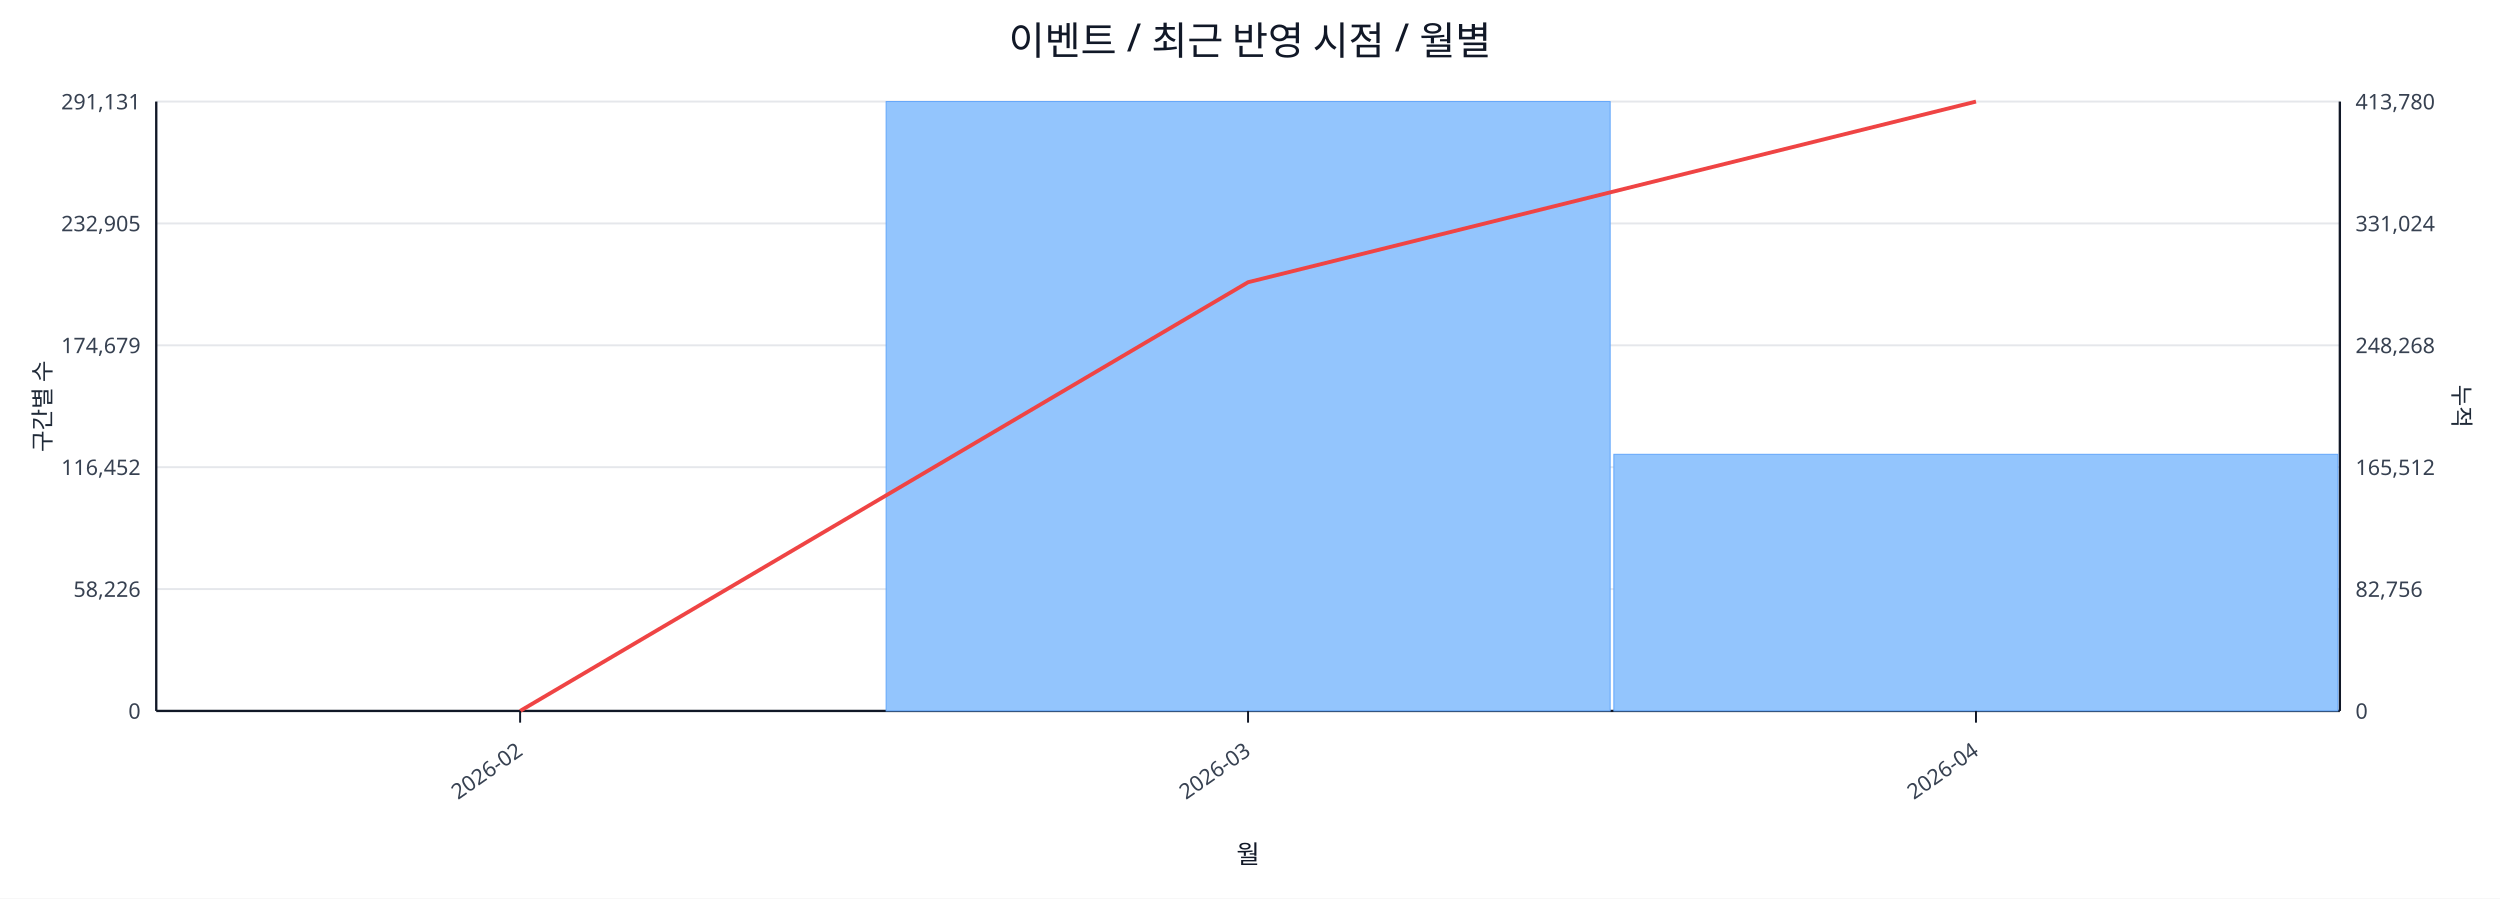
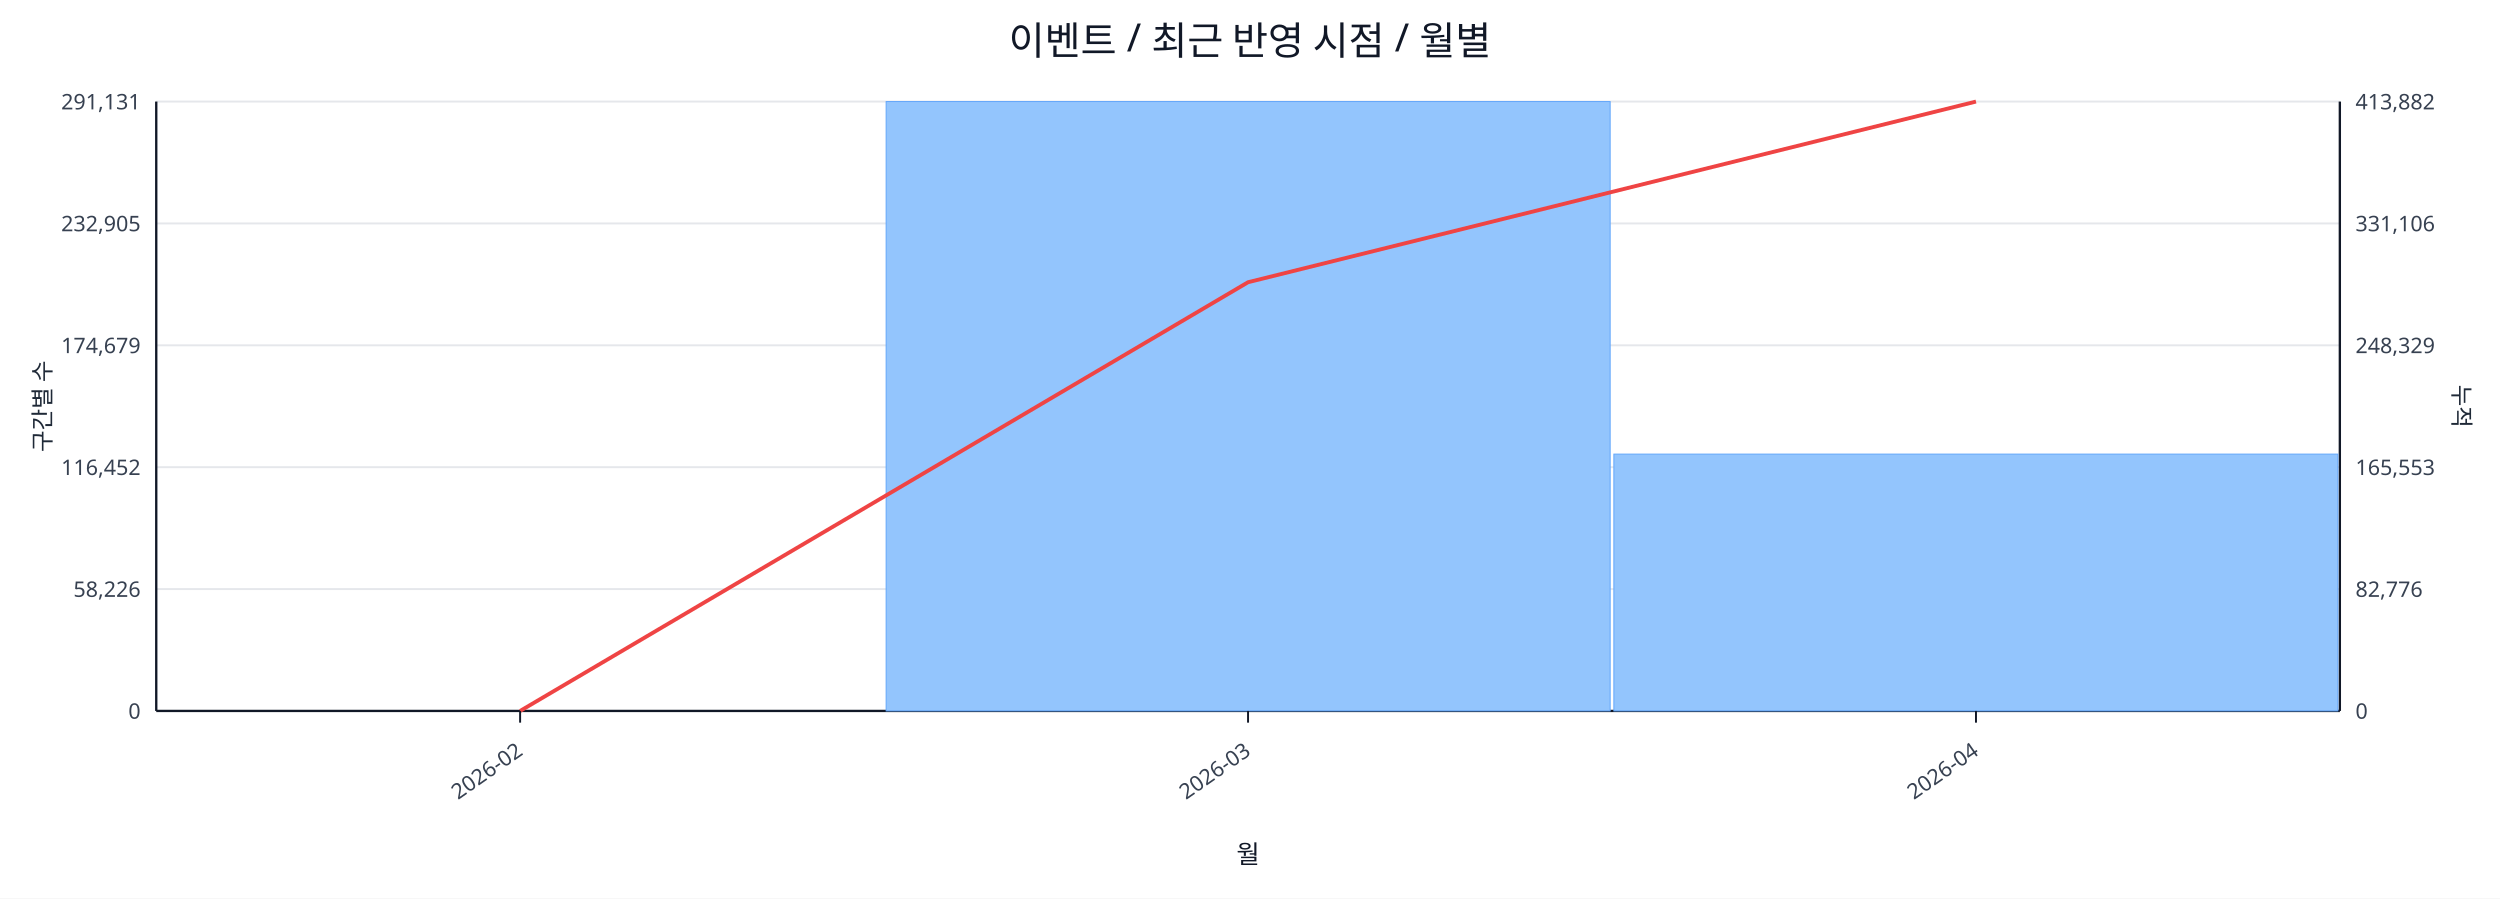
<svg xmlns="http://www.w3.org/2000/svg" width="1280" height="460" viewBox="0 0 1280 460">
  <rect x="0" y="0" width="100%" height="100%" fill="#ffffff" />
  <text x="640.0" y="28" font-size="20" text-anchor="middle" font-family="sans-serif" fill="#111827">이벤트 / 최근 반영 시점 / 월별</text>
  <line x1="80.0" y1="52.0" x2="1198.0" y2="52.0" stroke="#e5e7eb" stroke-width="1" />
  <text x="72.0" y="56.0" font-size="11" text-anchor="end" font-family="sans-serif" fill="#374151">291,131</text>
-   <text x="1206.0" y="56.0" font-size="11" text-anchor="start" font-family="sans-serif" fill="#374151">413,780</text>
+   <text x="1206.0" y="56.0" font-size="11" text-anchor="start" font-family="sans-serif" fill="#374151">413,882</text>
  <line x1="80.0" y1="114.4" x2="1198.0" y2="114.4" stroke="#e5e7eb" stroke-width="1" />
  <text x="72.0" y="118.4" font-size="11" text-anchor="end" font-family="sans-serif" fill="#374151">232,905</text>
-   <text x="1206.0" y="118.4" font-size="11" text-anchor="start" font-family="sans-serif" fill="#374151">331,024</text>
+   <text x="1206.0" y="118.4" font-size="11" text-anchor="start" font-family="sans-serif" fill="#374151">331,106</text>
  <line x1="80.0" y1="176.8" x2="1198.0" y2="176.8" stroke="#e5e7eb" stroke-width="1" />
  <text x="72.0" y="180.8" font-size="11" text-anchor="end" font-family="sans-serif" fill="#374151">174,679</text>
-   <text x="1206.0" y="180.8" font-size="11" text-anchor="start" font-family="sans-serif" fill="#374151">248,268</text>
+   <text x="1206.0" y="180.8" font-size="11" text-anchor="start" font-family="sans-serif" fill="#374151">248,329</text>
  <line x1="80.0" y1="239.2" x2="1198.0" y2="239.2" stroke="#e5e7eb" stroke-width="1" />
  <text x="72.0" y="243.2" font-size="11" text-anchor="end" font-family="sans-serif" fill="#374151">116,452</text>
-   <text x="1206.0" y="243.2" font-size="11" text-anchor="start" font-family="sans-serif" fill="#374151">165,512</text>
+   <text x="1206.0" y="243.2" font-size="11" text-anchor="start" font-family="sans-serif" fill="#374151">165,553</text>
  <line x1="80.0" y1="301.6" x2="1198.0" y2="301.6" stroke="#e5e7eb" stroke-width="1" />
  <text x="72.0" y="305.6" font-size="11" text-anchor="end" font-family="sans-serif" fill="#374151">58,226</text>
-   <text x="1206.0" y="305.6" font-size="11" text-anchor="start" font-family="sans-serif" fill="#374151">82,756</text>
+   <text x="1206.0" y="305.6" font-size="11" text-anchor="start" font-family="sans-serif" fill="#374151">82,776</text>
  <line x1="80.0" y1="364.0" x2="1198.0" y2="364.0" stroke="#e5e7eb" stroke-width="1" />
  <text x="72.0" y="368.0" font-size="11" text-anchor="end" font-family="sans-serif" fill="#374151">0</text>
  <text x="1206.0" y="368.0" font-size="11" text-anchor="start" font-family="sans-serif" fill="#374151">0</text>
  <line x1="80.0" y1="364.0" x2="1198.0" y2="364.0" stroke="#111827" stroke-width="1.2" />
  <line x1="80.0" y1="52.0" x2="80.0" y2="364.0" stroke="#111827" stroke-width="1.2" />
  <line x1="1198.0" y1="52.0" x2="1198.0" y2="364.0" stroke="#111827" stroke-width="1.2" />
  <rect x="81.0" y="364.0" width="370.7" height="0.0" fill="#93c5fd" stroke="#60a5fa" stroke-width="0.5" />
  <rect x="453.7" y="52.0" width="370.7" height="312.0" fill="#93c5fd" stroke="#60a5fa" stroke-width="0.5" />
-   <rect x="826.3" y="232.6" width="370.7" height="131.4" fill="#93c5fd" stroke="#60a5fa" stroke-width="0.5" />
+   <rect x="826.3" y="232.5" width="370.7" height="131.5" fill="#93c5fd" stroke="#60a5fa" stroke-width="0.5" />
  <polyline fill="none" stroke="#ef4444" stroke-width="2" points="266.3,364.0 639.0,144.5 1011.7,52.0" />
  <line x1="266.3" y1="364.0" x2="266.3" y2="370.0" stroke="#111827" stroke-width="1" />
  <text x="268.3" y="386.0" font-size="11" text-anchor="end" transform="rotate(-35 268.3 386.0)" font-family="sans-serif" fill="#374151">2026-02</text>
  <line x1="639.0" y1="364.0" x2="639.0" y2="370.0" stroke="#111827" stroke-width="1" />
  <text x="641.0" y="386.0" font-size="11" text-anchor="end" transform="rotate(-35 641.0 386.0)" font-family="sans-serif" fill="#374151">2026-03</text>
  <line x1="1011.7" y1="364.0" x2="1011.7" y2="370.0" stroke="#111827" stroke-width="1" />
  <text x="1013.7" y="386.0" font-size="11" text-anchor="end" transform="rotate(-35 1013.7 386.0)" font-family="sans-serif" fill="#374151">2026-04</text>
  <text x="26" y="208.0" font-size="12" transform="rotate(-90 26 208.0)" text-anchor="middle" font-family="sans-serif" fill="#1f2937">구간별 수</text>
  <text x="1256.0" y="208.0" font-size="12" transform="rotate(90 1256.0 208.0)" text-anchor="middle" font-family="sans-serif" fill="#1f2937">누적</text>
  <text x="639.0" y="442.0" font-size="13" text-anchor="middle" font-family="sans-serif" fill="#111827">월</text>
</svg>
